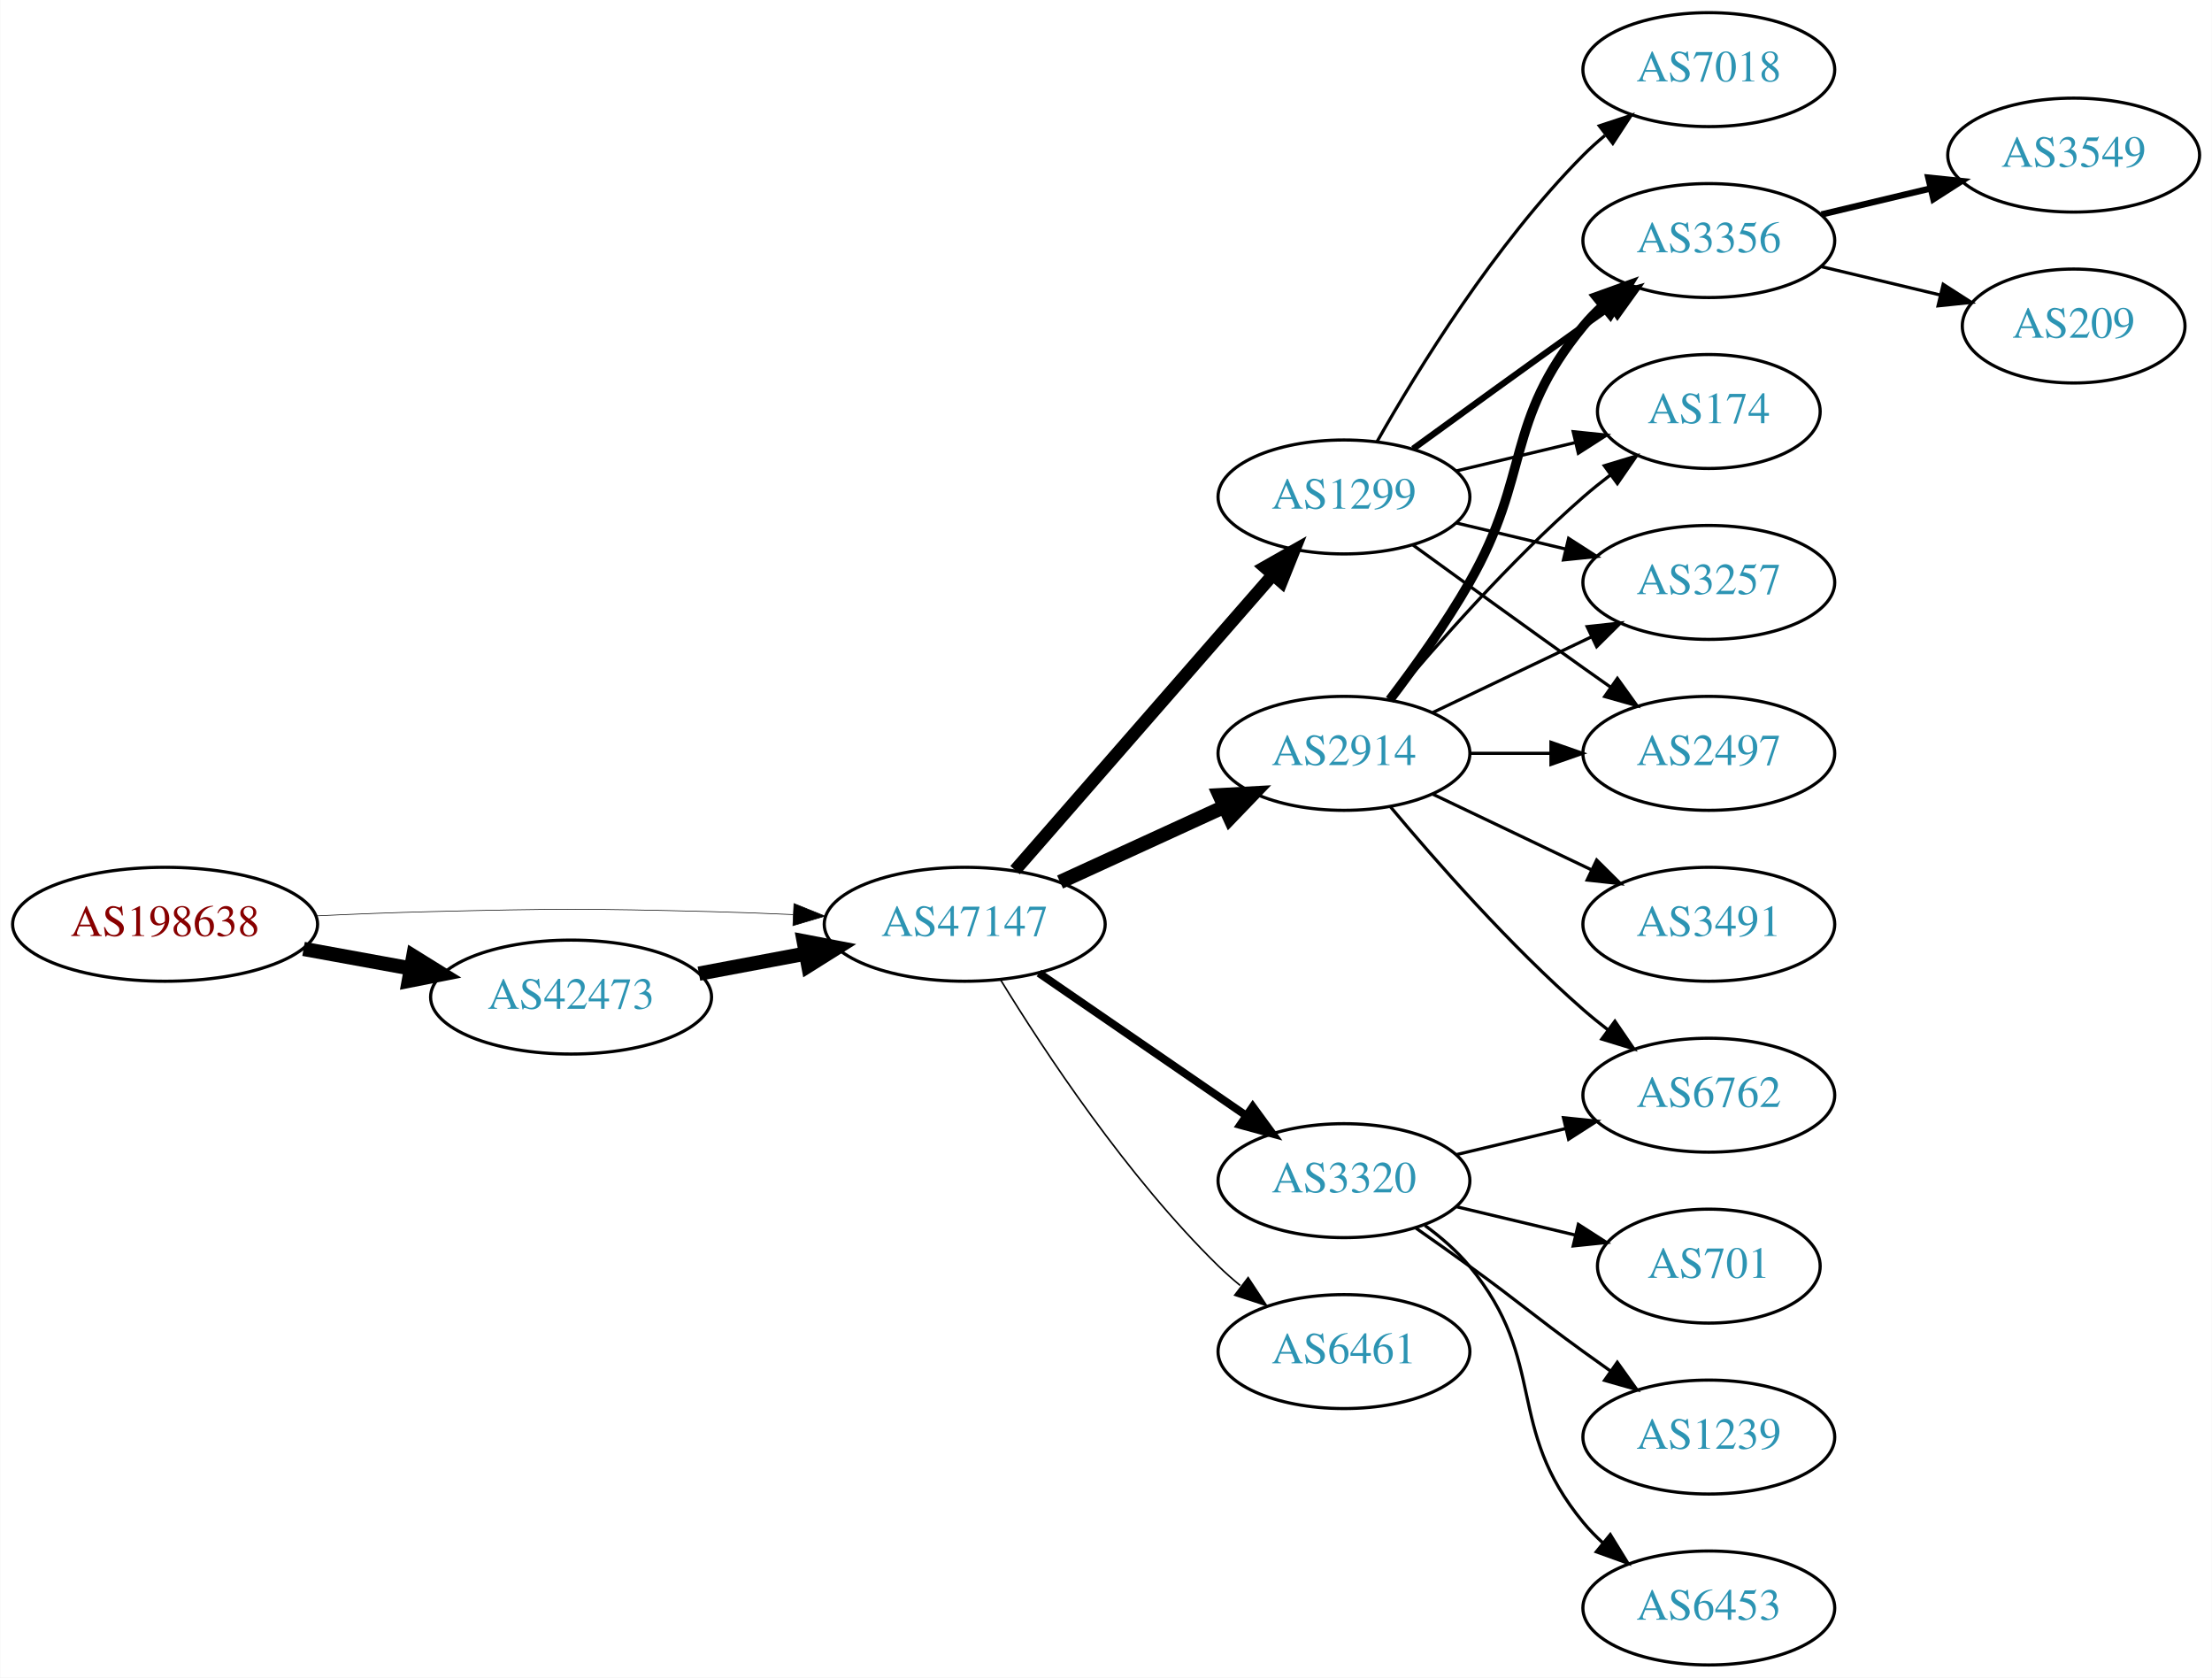
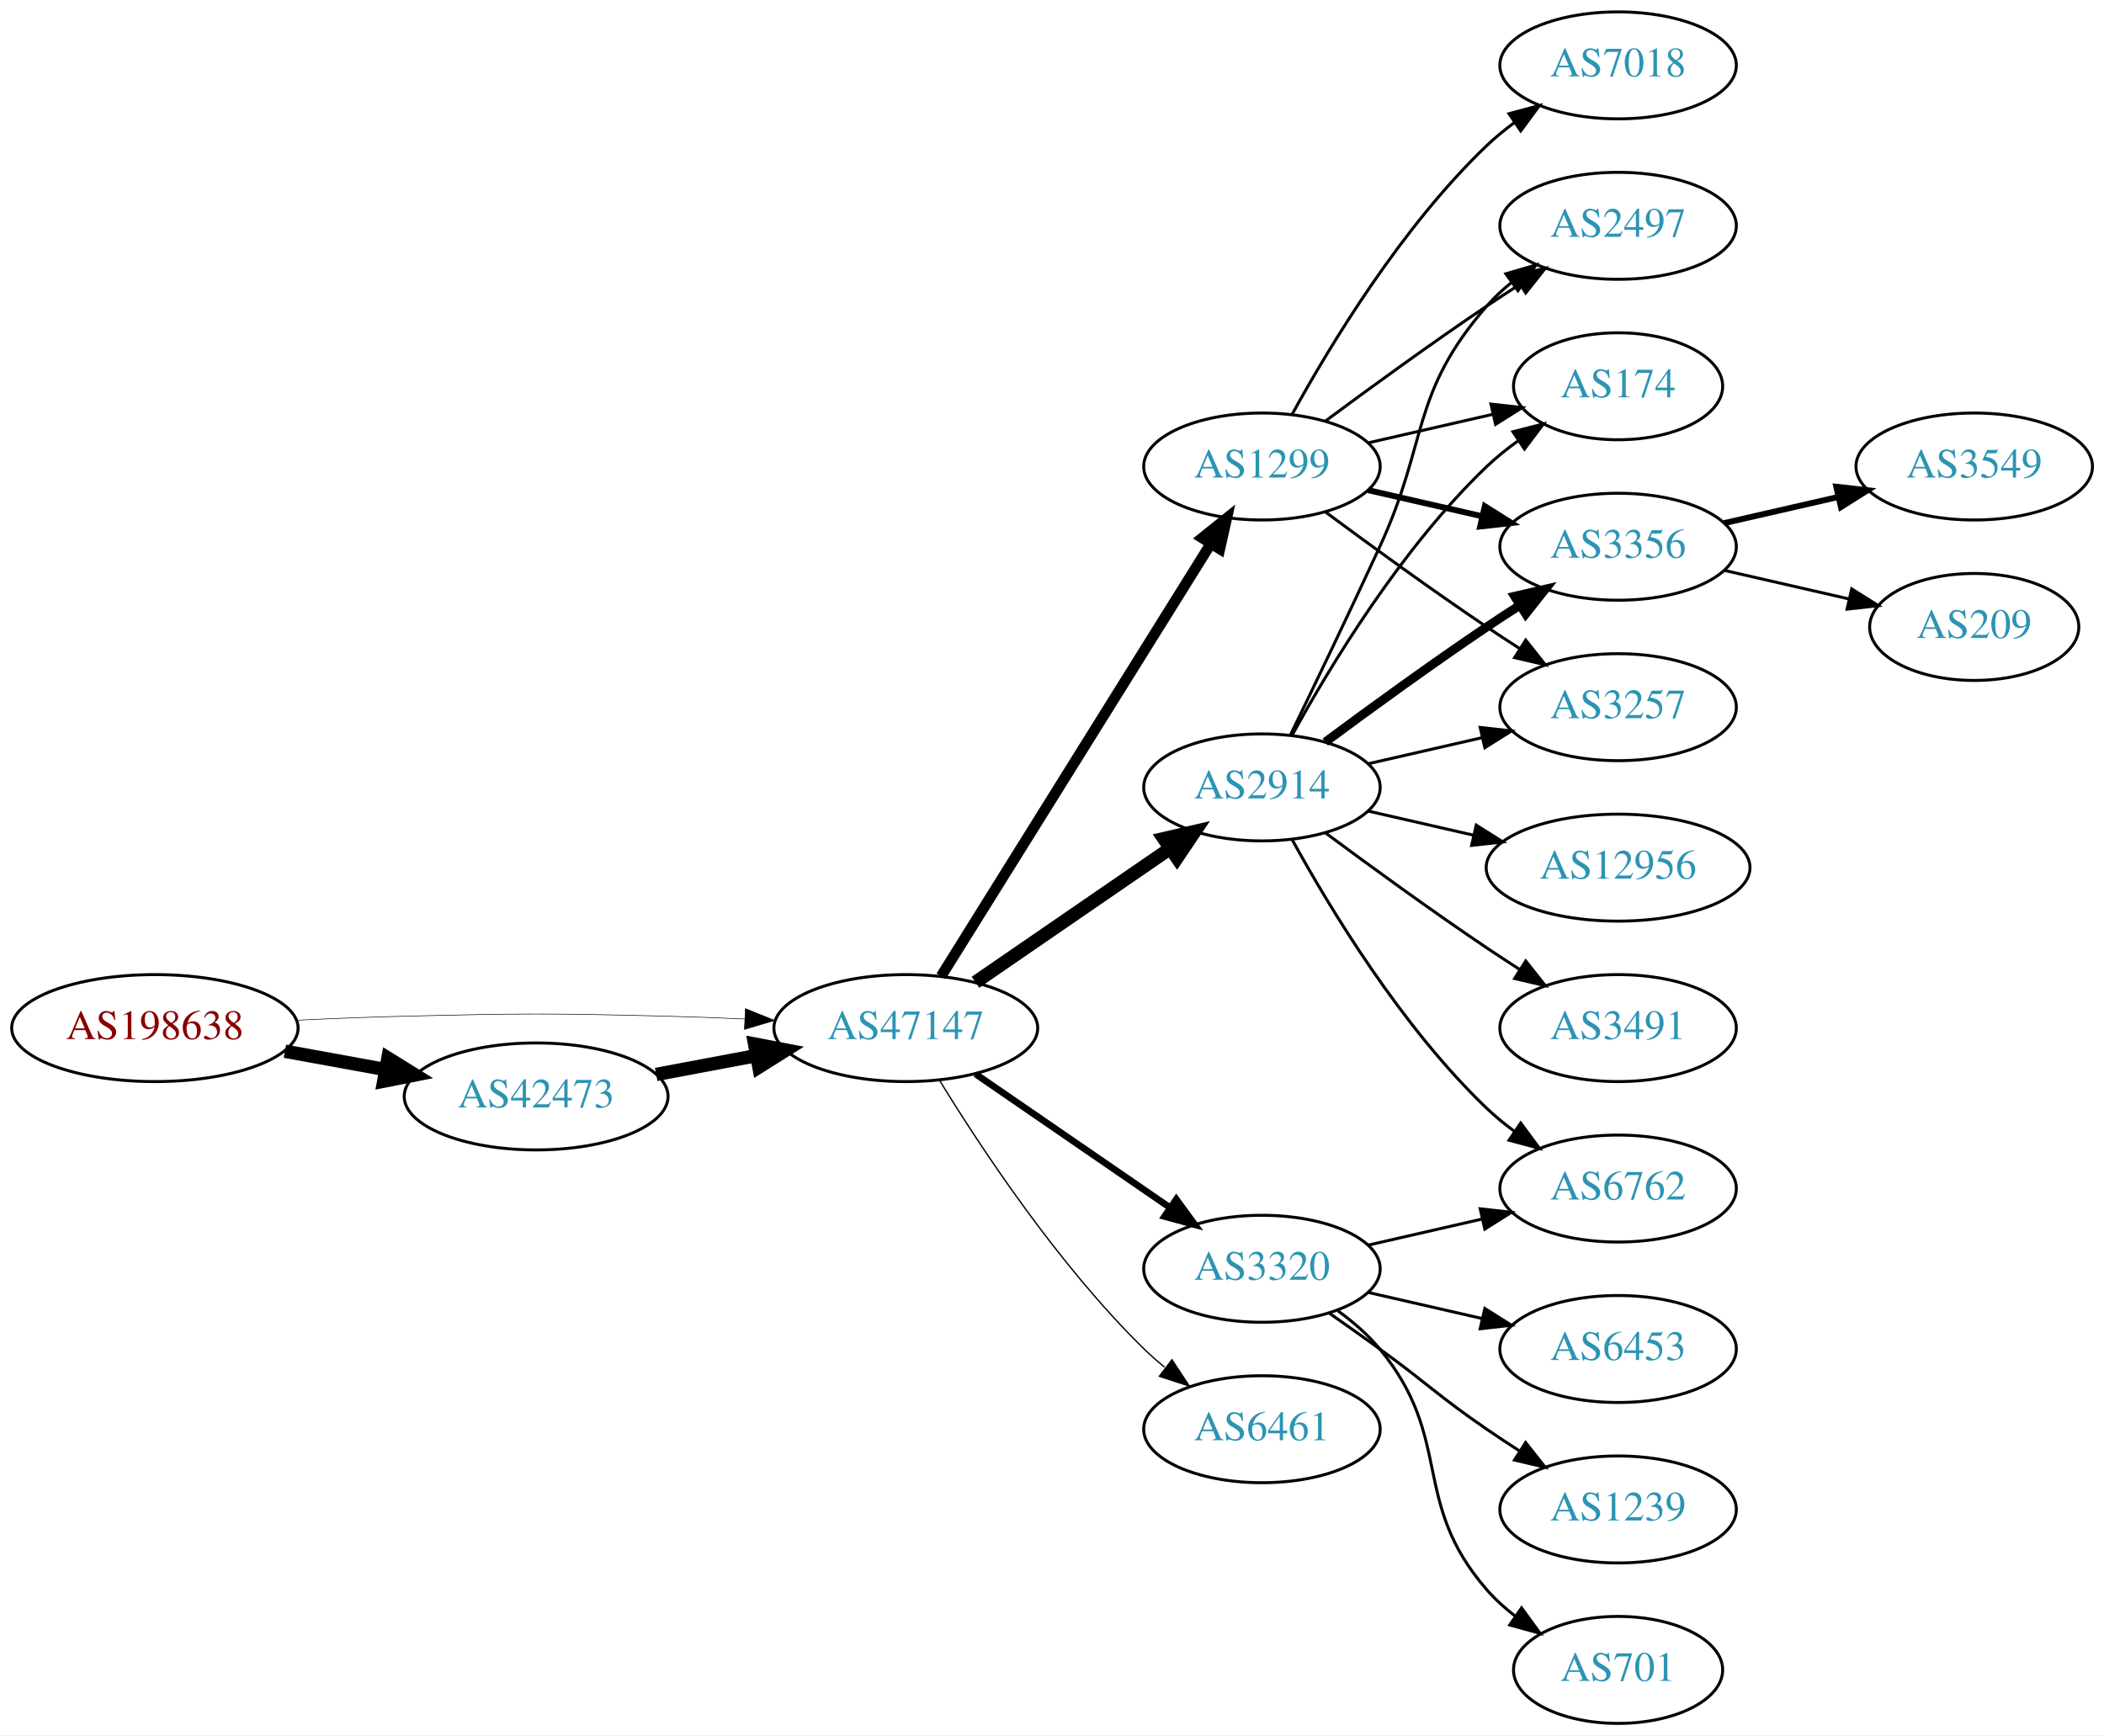
- <svg xmlns="http://www.w3.org/2000/svg" xmlns:xlink="http://www.w3.org/1999/xlink" width="699pt" height="530pt" viewBox="0.00 0.00 698.85 530.00">
-   <g id="graph0" class="graph" transform="scale(1 1) rotate(0) translate(4 526)">
-     <polygon fill="white" stroke="none" points="-4,4 -4,-526 694.855,-526 694.855,4 -4,4" />
+ <svg xmlns="http://www.w3.org/2000/svg" xmlns:xlink="http://www.w3.org/1999/xlink" width="708pt" height="584pt" viewBox="0.00 0.00 707.95 584.00">
+   <g id="graph0" class="graph" transform="scale(1 1) rotate(0) translate(4 580)">
+     <polygon fill="white" stroke="none" points="-4,4 -4,-580 703.954,-580 703.954,4 -4,4" />
    <g id="node1" class="node">
      <g id="a_node1">
        <a xlink:href="/asn/198638" xlink:title="AS198638 ~ Juergen Bachinger [AT]">
          <ellipse fill="#ffffff" stroke="black" cx="48.096" cy="-234" rx="48.192" ry="18" />
          <text text-anchor="middle" x="48.096" y="-230.3" font-family="Times,serif" font-size="14.00" fill="#880000">AS198638</text>
        </a>
      </g>
    </g>
    <g id="node2" class="node">
      <g id="a_node2">
        <a xlink:href="/asn/42473" xlink:title="AS42473 ~ ANEXIA Internetdienstleistungs GmbH [AT]">
          <ellipse fill="#ffffff" stroke="black" cx="176.388" cy="-211" rx="44.393" ry="18" />
          <text text-anchor="middle" x="176.388" y="-207.3" font-family="Times,serif" font-size="14.00" fill="#2c94b3">AS42473</text>
        </a>
      </g>
    </g>
    <g id="edge1" class="edge">
      <path fill="none" stroke="black" stroke-width="4.5" d="M91.852,-226.213C102.7,-224.238 114.448,-222.098 125.611,-220.065" />
      <polygon fill="black" stroke="black" stroke-width="4.5" points="126.523,-223.901 135.656,-218.236 125.112,-216.154 126.523,-223.901" />
    </g>
    <g id="node3" class="node">
      <g id="a_node3">
        <a xlink:href="/asn/47147" xlink:title="AS47147 ~ ANEXIA Internetdienstleistungs GmbH [AT]">
          <ellipse fill="#ffffff" stroke="black" cx="300.78" cy="-234" rx="44.393" ry="18" />
          <text text-anchor="middle" x="300.78" y="-230.3" font-family="Times,serif" font-size="14.00" fill="#2c94b3">AS47147</text>
        </a>
      </g>
    </g>
    <g id="edge2" class="edge">
-       <path fill="none" stroke="black" stroke-width="0.205" d="M96.103,-236.658C107.883,-237.215 120.496,-237.719 132.191,-238 171.466,-238.945 181.311,-238.991 220.584,-238 228.992,-237.788 237.897,-237.449 246.583,-237.056" />
-       <polygon fill="black" stroke="black" stroke-width="0.205" points="246.816,-240.549 256.637,-236.575 246.481,-233.557 246.816,-240.549" />
+       <path fill="none" stroke="black" stroke-width="0.196" d="M96.103,-236.658C107.883,-237.215 120.496,-237.719 132.191,-238 171.466,-238.945 181.311,-238.991 220.584,-238 228.992,-237.788 237.897,-237.449 246.583,-237.056" />
+       <polygon fill="black" stroke="black" stroke-width="0.196" points="246.816,-240.549 256.637,-236.575 246.481,-233.557 246.816,-240.549" />
    </g>
    <g id="edge3" class="edge">
      <path fill="none" stroke="black" stroke-width="4.5" d="M216.787,-218.404C227.487,-220.415 239.211,-222.618 250.388,-224.718" />
      <polygon fill="black" stroke="black" stroke-width="4.5" points="249.899,-228.633 260.454,-226.61 251.353,-220.893 249.899,-228.633" />
    </g>
    <g id="node4" class="node">
      <g id="a_node4">
-         <a xlink:href="/asn/1299" xlink:title="AS1299 ~ Telia Carrier [EU]">
-           <ellipse fill="#ffffff" stroke="black" cx="420.622" cy="-369" rx="39.794" ry="18" />
-           <text text-anchor="middle" x="420.622" y="-365.3" font-family="Times,serif" font-size="14.00" fill="#2c94b3">AS1299</text>
+         <a xlink:href="/asn/3320" xlink:title="AS3320 ~ DTAG [DE]">
+           <ellipse fill="#ffffff" stroke="black" cx="420.622" cy="-153" rx="39.794" ry="18" />
+           <text text-anchor="middle" x="420.622" y="-149.3" font-family="Times,serif" font-size="14.00" fill="#2c94b3">AS3320</text>
        </a>
      </g>
    </g>
    <g id="edge4" class="edge">
-       <path fill="none" stroke="black" stroke-width="4" d="M316.705,-251.098C337.247,-274.631 374.366,-317.155 397.963,-344.187" />
-       <polygon fill="black" stroke="black" stroke-width="4" points="395.606,-346.809 404.819,-352.041 400.879,-342.206 395.606,-346.809" />
+       <path fill="none" stroke="black" stroke-width="2.25" d="M324.222,-218.574C342.804,-205.802 369.365,-187.545 389.744,-173.537" />
+       <polygon fill="black" stroke="black" stroke-width="2.25" points="391.8,-176.371 398.058,-167.822 387.835,-170.602 391.8,-176.371" />
    </g>
    <g id="node5" class="node">
      <g id="a_node5">
        <a xlink:href="/asn/2914" xlink:title="AS2914 ~ NTT America, Inc. [US]">
-           <ellipse fill="#ffffff" stroke="black" cx="420.622" cy="-288" rx="39.794" ry="18" />
-           <text text-anchor="middle" x="420.622" y="-284.3" font-family="Times,serif" font-size="14.00" fill="#2c94b3">AS2914</text>
+           <ellipse fill="#ffffff" stroke="black" cx="420.622" cy="-315" rx="39.794" ry="18" />
+           <text text-anchor="middle" x="420.622" y="-311.3" font-family="Times,serif" font-size="14.00" fill="#2c94b3">AS2914</text>
        </a>
      </g>
    </g>
    <g id="edge5" class="edge">
-       <path fill="none" stroke="black" stroke-width="4.5" d="M330.909,-247.348C346.521,-254.502 365.918,-263.391 382.59,-271.03" />
-       <polygon fill="black" stroke="black" stroke-width="4.5" points="381.311,-274.775 392.042,-275.362 384.592,-267.616 381.311,-274.775" />
+       <path fill="none" stroke="black" stroke-width="4.5" d="M324.222,-249.426C342.804,-262.198 369.365,-280.455 389.744,-294.463" />
+       <polygon fill="black" stroke="black" stroke-width="4.5" points="387.587,-297.758 398.058,-300.178 392.048,-291.269 387.587,-297.758" />
    </g>
    <g id="node6" class="node">
      <g id="a_node6">
-         <a xlink:href="/asn/3320" xlink:title="AS3320 ~ DTAG [DE]">
-           <ellipse fill="#ffffff" stroke="black" cx="420.622" cy="-153" rx="39.794" ry="18" />
-           <text text-anchor="middle" x="420.622" y="-149.3" font-family="Times,serif" font-size="14.00" fill="#2c94b3">AS3320</text>
+         <a xlink:href="/asn/1299" xlink:title="AS1299 ~ Telia Carrier [EU]">
+           <ellipse fill="#ffffff" stroke="black" cx="420.622" cy="-423" rx="39.794" ry="18" />
+           <text text-anchor="middle" x="420.622" y="-419.3" font-family="Times,serif" font-size="14.00" fill="#2c94b3">AS1299</text>
        </a>
      </g>
    </g>
    <g id="edge6" class="edge">
-       <path fill="none" stroke="black" stroke-width="2.5" d="M324.222,-218.574C342.804,-205.802 369.365,-187.545 389.744,-173.537" />
-       <polygon fill="black" stroke="black" stroke-width="2.5" points="391.8,-176.371 398.058,-167.822 387.835,-170.602 391.8,-176.371" />
+       <path fill="none" stroke="black" stroke-width="3.6" d="M312.655,-251.442C333.438,-284.775 378.899,-357.686 403.327,-396.866" />
+       <polygon fill="black" stroke="black" stroke-width="3.6" points="400.513,-398.966 408.773,-405.6 406.453,-395.263 400.513,-398.966" />
    </g>
    <g id="node7" class="node">
      <g id="a_node7">
        <a xlink:href="/asn/6461" xlink:title="AS6461 ~ Zayo Bandwidth [US]">
          <ellipse fill="#ffffff" stroke="black" cx="420.622" cy="-99" rx="39.794" ry="18" />
          <text text-anchor="middle" x="420.622" y="-95.3" font-family="Times,serif" font-size="14.00" fill="#2c94b3">AS6461</text>
        </a>
      </g>
    </g>
    <g id="edge7" class="edge">
-       <path fill="none" stroke="black" stroke-width="0.5" d="M312.045,-216.56C325.854,-194.009 352.043,-154.278 380.976,-126 383.116,-123.908 385.433,-121.863 387.833,-119.894" />
-       <polygon fill="black" stroke="black" stroke-width="0.5" points="390.343,-122.382 396.175,-113.536 386.1,-116.815 390.343,-122.382" />
-     </g>
-     <g id="node8" class="node">
-       <g id="a_node8">
-         <a xlink:href="/asn/3356" xlink:title="AS3356 ~ Level 3 Parent, LLC [US]">
-           <ellipse fill="#ffffff" stroke="black" cx="535.915" cy="-450" rx="39.794" ry="18" />
-           <text text-anchor="middle" x="535.915" y="-446.3" font-family="Times,serif" font-size="14.00" fill="#2c94b3">AS3356</text>
-         </a>
-       </g>
-     </g>
-     <g id="edge8" class="edge">
-       <path fill="none" stroke="black" stroke-width="2" d="M442.471,-384.222C457.404,-395.091 478.018,-410.025 496.269,-423 499.089,-425.005 502.032,-427.085 504.98,-429.159" />
-       <polygon fill="black" stroke="black" stroke-width="2" points="503.008,-432.05 513.205,-434.926 507.026,-426.319 503.008,-432.05" />
+       <path fill="none" stroke="black" stroke-width="0.45" d="M312.045,-216.56C325.854,-194.009 352.043,-154.278 380.976,-126 383.116,-123.908 385.433,-121.863 387.833,-119.894" />
+       <polygon fill="black" stroke="black" stroke-width="0.45" points="390.343,-122.382 396.175,-113.536 386.1,-116.815 390.343,-122.382" />
+     </g>
+     <g id="node14" class="node">
+       <g id="a_node14">
+         <a xlink:href="/asn/6762" xlink:title="AS6762 ~ TELECOM ITALIA SPARKLE S.p.A. [IT]">
+           <ellipse fill="#ffffff" stroke="black" cx="540.465" cy="-180" rx="39.794" ry="18" />
+           <text text-anchor="middle" x="540.465" y="-176.3" font-family="Times,serif" font-size="14.00" fill="#2c94b3">AS6762</text>
+         </a>
+       </g>
+     </g>
+     <g id="edge22" class="edge">
+       <path fill="none" stroke="black" d="M456.342,-160.955C468.341,-163.704 481.962,-166.825 494.655,-169.733" />
+       <polygon fill="black" stroke="black" points="494.057,-173.187 504.586,-172.009 495.621,-166.364 494.057,-173.187" />
+     </g>
+     <g id="node18" class="node">
+       <g id="a_node18">
+         <a xlink:href="/asn/6453" xlink:title="AS6453 ~ TATA COMMUNICATIONS (AMERICA) INC [US]">
+           <ellipse fill="#ffffff" stroke="black" cx="540.465" cy="-126" rx="39.794" ry="18" />
+           <text text-anchor="middle" x="540.465" y="-122.3" font-family="Times,serif" font-size="14.00" fill="#2c94b3">AS6453</text>
+         </a>
+       </g>
+     </g>
+     <g id="edge23" class="edge">
+       <path fill="none" stroke="black" d="M456.342,-145.045C468.341,-142.296 481.962,-139.175 494.655,-136.267" />
+       <polygon fill="black" stroke="black" points="495.621,-139.636 504.586,-133.991 494.057,-132.813 495.621,-139.636" />
+     </g>
+     <g id="node19" class="node">
+       <g id="a_node19">
+         <a xlink:href="/asn/1239" xlink:title="AS1239 ~ Sprint [US]">
+           <ellipse fill="#ffffff" stroke="black" cx="540.465" cy="-72" rx="39.794" ry="18" />
+           <text text-anchor="middle" x="540.465" y="-68.3" font-family="Times,serif" font-size="14.00" fill="#2c94b3">AS1239</text>
+         </a>
+       </g>
+     </g>
+     <g id="edge24" class="edge">
+       <path fill="none" stroke="black" d="M443.379,-137.991C448.914,-134.121 454.833,-129.936 460.269,-126 476.469,-114.271 479.774,-110.311 496.269,-99 499.797,-96.581 503.534,-94.111 507.276,-91.698" />
+       <polygon fill="black" stroke="black" points="509.347,-94.528 515.916,-86.216 505.597,-88.618 509.347,-94.528" />
+     </g>
+     <g id="node20" class="node">
+       <g id="a_node20">
+         <a xlink:href="/asn/701" xlink:title="AS701 ~ UUNET [US]">
+           <ellipse fill="#ffffff" stroke="black" cx="540.465" cy="-18" rx="35.194" ry="18" />
+           <text text-anchor="middle" x="540.465" y="-14.3" font-family="Times,serif" font-size="14.00" fill="#2c94b3">AS701</text>
+         </a>
+       </g>
+     </g>
+     <g id="edge25" class="edge">
+       <path fill="none" stroke="black" d="M446.203,-138.844C451.297,-135.128 456.311,-130.799 460.269,-126 485.333,-95.606 470.435,-74.742 496.269,-45 499.074,-41.77 502.362,-38.797 505.849,-36.098" />
+       <polygon fill="black" stroke="black" points="507.984,-38.878 514.216,-30.31 504.001,-33.121 507.984,-38.878" />
    </g>
    <g id="node9" class="node">
      <g id="a_node9">
-         <a xlink:href="/asn/7018" xlink:title="AS7018 ~ AT&amp;T Services, Inc. [US]">
-           <ellipse fill="#ffffff" stroke="black" cx="535.915" cy="-504" rx="39.794" ry="18" />
-           <text text-anchor="middle" x="535.915" y="-500.3" font-family="Times,serif" font-size="14.00" fill="#2c94b3">AS7018</text>
-         </a>
-       </g>
-     </g>
-     <g id="edge9" class="edge">
-       <path fill="none" stroke="black" d="M431.082,-386.49C443.864,-409.096 468.296,-448.886 496.269,-477 498.379,-479.121 500.676,-481.188 503.061,-483.171" />
-       <polygon fill="black" stroke="black" points="501.313,-486.242 511.376,-489.556 505.577,-480.69 501.313,-486.242" />
+         <a xlink:href="/asn/3257" xlink:title="AS3257 ~ GTT [DE]">
+           <ellipse fill="#ffffff" stroke="black" cx="540.465" cy="-342" rx="39.794" ry="18" />
+           <text text-anchor="middle" x="540.465" y="-338.3" font-family="Times,serif" font-size="14.00" fill="#2c94b3">AS3257</text>
+         </a>
+       </g>
+     </g>
+     <g id="edge17" class="edge">
+       <path fill="none" stroke="black" d="M456.342,-322.955C468.341,-325.704 481.962,-328.825 494.655,-331.733" />
+       <polygon fill="black" stroke="black" points="494.057,-335.187 504.586,-334.009 495.621,-328.364 494.057,-335.187" />
    </g>
    <g id="node10" class="node">
      <g id="a_node10">
-         <a xlink:href="/asn/174" xlink:title="AS174 ~ Cogent Communications [US]">
-           <ellipse fill="#ffffff" stroke="black" cx="535.915" cy="-396" rx="35.194" ry="18" />
-           <text text-anchor="middle" x="535.915" y="-392.3" font-family="Times,serif" font-size="14.00" fill="#2c94b3">AS174</text>
-         </a>
-       </g>
-     </g>
-     <g id="edge10" class="edge">
-       <path fill="none" stroke="black" d="M456.229,-377.248C468.024,-380.058 481.329,-383.229 493.596,-386.153" />
-       <polygon fill="black" stroke="black" points="493.062,-389.624 503.601,-388.537 494.685,-382.814 493.062,-389.624" />
+         <a xlink:href="/asn/2497" xlink:title="AS2497 ~ Internet Initiative Japan Inc. [JP]">
+           <ellipse fill="#ffffff" stroke="black" cx="540.465" cy="-504" rx="39.794" ry="18" />
+           <text text-anchor="middle" x="540.465" y="-500.3" font-family="Times,serif" font-size="14.00" fill="#2c94b3">AS2497</text>
+         </a>
+       </g>
+     </g>
+     <g id="edge19" class="edge">
+       <path fill="none" stroke="black" d="M430.204,-332.633C438.128,-348.998 450.164,-374.065 460.269,-396 476.752,-431.781 470.435,-447.258 496.269,-477 498.733,-479.838 501.57,-482.477 504.588,-484.906" />
+       <polygon fill="black" stroke="black" points="502.698,-487.858 512.866,-490.836 506.775,-482.167 502.698,-487.858" />
    </g>
    <g id="node11" class="node">
      <g id="a_node11">
-         <a xlink:href="/asn/3257" xlink:title="AS3257 ~ GTT [DE]">
-           <ellipse fill="#ffffff" stroke="black" cx="535.915" cy="-342" rx="39.794" ry="18" />
-           <text text-anchor="middle" x="535.915" y="-338.3" font-family="Times,serif" font-size="14.00" fill="#2c94b3">AS3257</text>
-         </a>
-       </g>
-     </g>
-     <g id="edge11" class="edge">
-       <path fill="none" stroke="black" d="M456.229,-360.752C467.101,-358.162 479.255,-355.265 490.698,-352.538" />
-       <polygon fill="black" stroke="black" points="491.604,-355.92 500.52,-350.197 489.981,-349.111 491.604,-355.92" />
+         <a xlink:href="/asn/174" xlink:title="AS174 ~ Cogent Communications [US]">
+           <ellipse fill="#ffffff" stroke="black" cx="540.465" cy="-450" rx="35.194" ry="18" />
+           <text text-anchor="middle" x="540.465" y="-446.3" font-family="Times,serif" font-size="14.00" fill="#2c94b3">AS174</text>
+         </a>
+       </g>
+     </g>
+     <g id="edge14" class="edge">
+       <path fill="none" stroke="black" d="M430.864,-332.713C443.409,-355.561 467.586,-395.611 496.269,-423 499.523,-426.107 503.189,-429.046 506.976,-431.76" />
+       <polygon fill="black" stroke="black" points="505.079,-434.701 515.344,-437.322 508.953,-428.872 505.079,-434.701" />
    </g>
    <g id="node12" class="node">
      <g id="a_node12">
-         <a xlink:href="/asn/2497" xlink:title="AS2497 ~ Internet Initiative Japan Inc. [JP]">
-           <ellipse fill="#ffffff" stroke="black" cx="535.915" cy="-288" rx="39.794" ry="18" />
-           <text text-anchor="middle" x="535.915" y="-284.3" font-family="Times,serif" font-size="14.00" fill="#2c94b3">AS2497</text>
-         </a>
-       </g>
-     </g>
-     <g id="edge12" class="edge">
-       <path fill="none" stroke="black" d="M442.471,-353.778C457.404,-342.909 478.018,-327.975 496.269,-315 499.089,-312.995 502.032,-310.915 504.98,-308.841" />
-       <polygon fill="black" stroke="black" points="507.026,-311.681 513.205,-303.074 503.008,-305.95 507.026,-311.681" />
-     </g>
-     <g id="edge14" class="edge">
-       <path fill="none" stroke="black" stroke-width="3" d="M435.084,-304.913C442.976,-315.27 452.826,-328.992 460.269,-342 479.833,-376.194 471.204,-392.606 496.269,-423 498.124,-425.25 500.211,-427.396 502.43,-429.424" />
-       <polygon fill="black" stroke="black" stroke-width="3" points="500.365,-432.256 510.334,-435.844 504.778,-426.823 500.365,-432.256" />
-     </g>
-     <g id="edge15" class="edge">
-       <path fill="none" stroke="black" d="M435.252,-304.817C449.535,-321.929 473.081,-348.745 496.269,-369 498.939,-371.332 501.811,-373.648 504.742,-375.886" />
-       <polygon fill="black" stroke="black" points="502.892,-378.87 513.033,-381.939 507.019,-373.216 502.892,-378.87" />
-     </g>
-     <g id="edge18" class="edge">
-       <path fill="none" stroke="black" d="M448.759,-300.934C463.753,-308.081 482.574,-317.052 498.797,-324.785" />
-       <polygon fill="black" stroke="black" points="497.467,-328.028 508,-329.171 500.479,-321.709 497.467,-328.028" />
+         <a xlink:href="/asn/3356" xlink:title="AS3356 ~ Level 3 Parent, LLC [US]">
+           <ellipse fill="#ffffff" stroke="black" cx="540.465" cy="-396" rx="39.794" ry="18" />
+           <text text-anchor="middle" x="540.465" y="-392.3" font-family="Times,serif" font-size="14.00" fill="#2c94b3">AS3356</text>
+         </a>
+       </g>
    </g>
    <g id="edge13" class="edge">
-       <path fill="none" stroke="black" d="M460.294,-288C468.497,-288 477.261,-288 485.794,-288" />
-       <polygon fill="black" stroke="black" points="486.033,-291.5 496.033,-288 486.033,-284.5 486.033,-291.5" />
+       <path fill="none" stroke="black" stroke-width="3" d="M441.953,-330.277C456.815,-341.304 477.559,-356.407 496.269,-369 499.818,-371.389 503.568,-373.839 507.317,-376.242" />
+       <polygon fill="black" stroke="black" stroke-width="3" points="505.643,-379.325 515.965,-381.712 509.385,-373.409 505.643,-379.325" />
    </g>
    <g id="node13" class="node">
      <g id="a_node13">
        <a xlink:href="/asn/3491" xlink:title="AS3491 ~ PCCW Global, Inc. [US]">
-           <ellipse fill="#ffffff" stroke="black" cx="535.915" cy="-234" rx="39.794" ry="18" />
-           <text text-anchor="middle" x="535.915" y="-230.3" font-family="Times,serif" font-size="14.00" fill="#2c94b3">AS3491</text>
-         </a>
-       </g>
+           <ellipse fill="#ffffff" stroke="black" cx="540.465" cy="-234" rx="39.794" ry="18" />
+           <text text-anchor="middle" x="540.465" y="-230.3" font-family="Times,serif" font-size="14.00" fill="#2c94b3">AS3491</text>
+         </a>
+       </g>
+     </g>
+     <g id="edge15" class="edge">
+       <path fill="none" stroke="black" d="M441.953,-299.723C456.815,-288.696 477.559,-273.593 496.269,-261 499.818,-258.611 503.568,-256.161 507.317,-253.758" />
+       <polygon fill="black" stroke="black" points="509.385,-256.591 515.965,-248.288 505.643,-250.675 509.385,-256.591" />
    </g>
    <g id="edge16" class="edge">
-       <path fill="none" stroke="black" d="M448.759,-275.066C463.753,-267.919 482.574,-258.948 498.797,-251.215" />
-       <polygon fill="black" stroke="black" points="500.479,-254.291 508,-246.829 497.467,-247.972 500.479,-254.291" />
-     </g>
-     <g id="node14" class="node">
-       <g id="a_node14">
-         <a xlink:href="/asn/6762" xlink:title="AS6762 ~ TELECOM ITALIA SPARKLE S.p.A. [IT]">
-           <ellipse fill="#ffffff" stroke="black" cx="535.915" cy="-180" rx="39.794" ry="18" />
-           <text text-anchor="middle" x="535.915" y="-176.3" font-family="Times,serif" font-size="14.00" fill="#2c94b3">AS6762</text>
-         </a>
-       </g>
-     </g>
-     <g id="edge17" class="edge">
-       <path fill="none" stroke="black" d="M435.252,-271.183C449.535,-254.071 473.081,-227.255 496.269,-207 498.734,-204.846 501.373,-202.706 504.07,-200.628" />
-       <polygon fill="black" stroke="black" points="506.244,-203.375 512.225,-194.63 502.095,-197.736 506.244,-203.375" />
-     </g>
-     <g id="edge21" class="edge">
-       <path fill="none" stroke="black" d="M456.229,-161.248C467.101,-163.838 479.255,-166.735 490.698,-169.462" />
-       <polygon fill="black" stroke="black" points="489.981,-172.889 500.52,-171.803 491.604,-166.08 489.981,-172.889" />
+       <path fill="none" stroke="black" d="M430.864,-297.287C443.409,-274.439 467.586,-234.389 496.269,-207 499.137,-204.261 502.326,-201.653 505.635,-199.215" />
+       <polygon fill="black" stroke="black" points="507.698,-202.044 513.994,-193.523 503.758,-196.258 507.698,-202.044" />
    </g>
    <g id="node15" class="node">
      <g id="a_node15">
-         <a xlink:href="/asn/701" xlink:title="AS701 ~ UUNET [US]">
-           <ellipse fill="#ffffff" stroke="black" cx="535.915" cy="-126" rx="35.194" ry="18" />
-           <text text-anchor="middle" x="535.915" y="-122.3" font-family="Times,serif" font-size="14.00" fill="#2c94b3">AS701</text>
-         </a>
-       </g>
-     </g>
-     <g id="edge19" class="edge">
-       <path fill="none" stroke="black" d="M456.229,-144.752C468.024,-141.942 481.329,-138.771 493.596,-135.847" />
-       <polygon fill="black" stroke="black" points="494.685,-139.186 503.601,-133.463 493.062,-132.376 494.685,-139.186" />
+         <a xlink:href="/asn/12956" xlink:title="AS12956 ~ TELXIUS [ES]">
+           <ellipse fill="#ffffff" stroke="black" cx="540.465" cy="-288" rx="44.393" ry="18" />
+           <text text-anchor="middle" x="540.465" y="-284.3" font-family="Times,serif" font-size="14.00" fill="#2c94b3">AS12956</text>
+         </a>
+       </g>
+     </g>
+     <g id="edge18" class="edge">
+       <path fill="none" stroke="black" d="M456.342,-307.045C467.48,-304.493 480.015,-301.621 491.908,-298.896" />
+       <polygon fill="black" stroke="black" points="492.737,-302.297 501.703,-296.652 491.173,-295.474 492.737,-302.297" />
+     </g>
+     <g id="node8" class="node">
+       <g id="a_node8">
+         <a xlink:href="/asn/7018" xlink:title="AS7018 ~ AT&amp;T Services, Inc. [US]">
+           <ellipse fill="#ffffff" stroke="black" cx="540.465" cy="-558" rx="39.794" ry="18" />
+           <text text-anchor="middle" x="540.465" y="-554.3" font-family="Times,serif" font-size="14.00" fill="#2c94b3">AS7018</text>
+         </a>
+       </g>
+     </g>
+     <g id="edge8" class="edge">
+       <path fill="none" stroke="black" d="M430.864,-440.713C443.409,-463.561 467.586,-503.611 496.269,-531 499.137,-533.739 502.326,-536.347 505.635,-538.785" />
+       <polygon fill="black" stroke="black" points="503.758,-541.742 513.994,-544.477 507.698,-535.956 503.758,-541.742" />
+     </g>
+     <g id="edge9" class="edge">
+       <path fill="none" stroke="black" d="M441.953,-407.723C456.815,-396.696 477.559,-381.593 496.269,-369 499.818,-366.611 503.568,-364.161 507.317,-361.758" />
+       <polygon fill="black" stroke="black" points="509.385,-364.591 515.965,-356.288 505.643,-358.675 509.385,-364.591" />
+     </g>
+     <g id="edge10" class="edge">
+       <path fill="none" stroke="black" d="M441.953,-438.277C456.815,-449.304 477.559,-464.407 496.269,-477 499.818,-479.389 503.568,-481.839 507.317,-484.242" />
+       <polygon fill="black" stroke="black" points="505.643,-487.325 515.965,-489.712 509.385,-481.409 505.643,-487.325" />
+     </g>
+     <g id="edge11" class="edge">
+       <path fill="none" stroke="black" d="M456.342,-430.955C469.434,-433.955 484.456,-437.396 498.097,-440.522" />
+       <polygon fill="black" stroke="black" points="497.675,-444.016 508.204,-442.838 499.238,-437.193 497.675,-444.016" />
+     </g>
+     <g id="edge12" class="edge">
+       <path fill="none" stroke="black" stroke-width="2" d="M456.342,-415.045C468.341,-412.296 481.962,-409.175 494.655,-406.267" />
+       <polygon fill="black" stroke="black" stroke-width="2" points="495.621,-409.636 504.586,-403.991 494.057,-402.813 495.621,-409.636" />
    </g>
    <g id="node16" class="node">
      <g id="a_node16">
-         <a xlink:href="/asn/1239" xlink:title="AS1239 ~ Sprint [US]">
-           <ellipse fill="#ffffff" stroke="black" cx="535.915" cy="-72" rx="39.794" ry="18" />
-           <text text-anchor="middle" x="535.915" y="-68.3" font-family="Times,serif" font-size="14.00" fill="#2c94b3">AS1239</text>
+         <a xlink:href="/asn/3549" xlink:title="AS3549 ~ Level 3 Parent, LLC [US]">
+           <ellipse fill="#ffffff" stroke="black" cx="660.307" cy="-423" rx="39.794" ry="18" />
+           <text text-anchor="middle" x="660.307" y="-419.3" font-family="Times,serif" font-size="14.00" fill="#2c94b3">AS3549</text>
        </a>
      </g>
    </g>
    <g id="edge20" class="edge">
-       <path fill="none" stroke="black" d="M443.379,-137.991C448.914,-134.121 454.833,-129.936 460.269,-126 476.469,-114.271 480.069,-110.729 496.269,-99 499.072,-96.971 502.003,-94.875 504.944,-92.79" />
-       <polygon fill="black" stroke="black" points="506.995,-95.627 513.158,-87.009 502.966,-89.903 506.995,-95.627" />
+       <path fill="none" stroke="black" stroke-width="2" d="M576.184,-403.955C588.184,-406.704 601.805,-409.825 614.498,-412.733" />
+       <polygon fill="black" stroke="black" stroke-width="2" points="613.9,-416.187 624.429,-415.009 615.463,-409.364 613.9,-416.187" />
    </g>
    <g id="node17" class="node">
      <g id="a_node17">
-         <a xlink:href="/asn/6453" xlink:title="AS6453 ~ TATA COMMUNICATIONS (AMERICA) INC [US]">
-           <ellipse fill="#ffffff" stroke="black" cx="535.915" cy="-18" rx="39.794" ry="18" />
-           <text text-anchor="middle" x="535.915" y="-14.3" font-family="Times,serif" font-size="14.00" fill="#2c94b3">AS6453</text>
-         </a>
-       </g>
-     </g>
-     <g id="edge22" class="edge">
-       <path fill="none" stroke="black" d="M446.203,-138.844C451.297,-135.128 456.311,-130.799 460.269,-126 485.333,-95.606 471.204,-75.394 496.269,-45 498.124,-42.751 500.211,-40.604 502.43,-38.576" />
-       <polygon fill="black" stroke="black" points="504.778,-41.178 510.334,-32.156 500.365,-35.744 504.778,-41.178" />
-     </g>
-     <g id="node18" class="node">
-       <g id="a_node18">
-         <a xlink:href="/asn/3549" xlink:title="AS3549 ~ Level 3 Parent, LLC [US]">
-           <ellipse fill="#ffffff" stroke="black" cx="651.208" cy="-477" rx="39.794" ry="18" />
-           <text text-anchor="middle" x="651.208" y="-473.3" font-family="Times,serif" font-size="14.00" fill="#2c94b3">AS3549</text>
-         </a>
-       </g>
-     </g>
-     <g id="edge23" class="edge">
-       <path fill="none" stroke="black" stroke-width="2" d="M571.522,-458.248C582.394,-460.838 594.548,-463.735 605.991,-466.462" />
-       <polygon fill="black" stroke="black" stroke-width="2" points="605.274,-469.889 615.813,-468.803 606.897,-463.08 605.274,-469.889" />
-     </g>
-     <g id="node19" class="node">
-       <g id="a_node19">
        <a xlink:href="/asn/209" xlink:title="AS209 ~ CenturyLink Communications, LLC [US]">
-           <ellipse fill="#ffffff" stroke="black" cx="651.208" cy="-423" rx="35.194" ry="18" />
-           <text text-anchor="middle" x="651.208" y="-419.3" font-family="Times,serif" font-size="14.00" fill="#2c94b3">AS209</text>
-         </a>
-       </g>
-     </g>
-     <g id="edge24" class="edge">
-       <path fill="none" stroke="black" d="M571.522,-441.752C583.317,-438.942 596.622,-435.771 608.889,-432.847" />
-       <polygon fill="black" stroke="black" points="609.978,-436.186 618.894,-430.463 608.355,-429.376 609.978,-436.186" />
+           <ellipse fill="#ffffff" stroke="black" cx="660.307" cy="-369" rx="35.194" ry="18" />
+           <text text-anchor="middle" x="660.307" y="-365.3" font-family="Times,serif" font-size="14.00" fill="#2c94b3">AS209</text>
+         </a>
+       </g>
+     </g>
+     <g id="edge21" class="edge">
+       <path fill="none" stroke="black" d="M576.184,-388.045C589.277,-385.045 604.299,-381.604 617.94,-378.478" />
+       <polygon fill="black" stroke="black" points="619.081,-381.807 628.047,-376.162 617.518,-374.984 619.081,-381.807" />
    </g>
  </g>
</svg>
